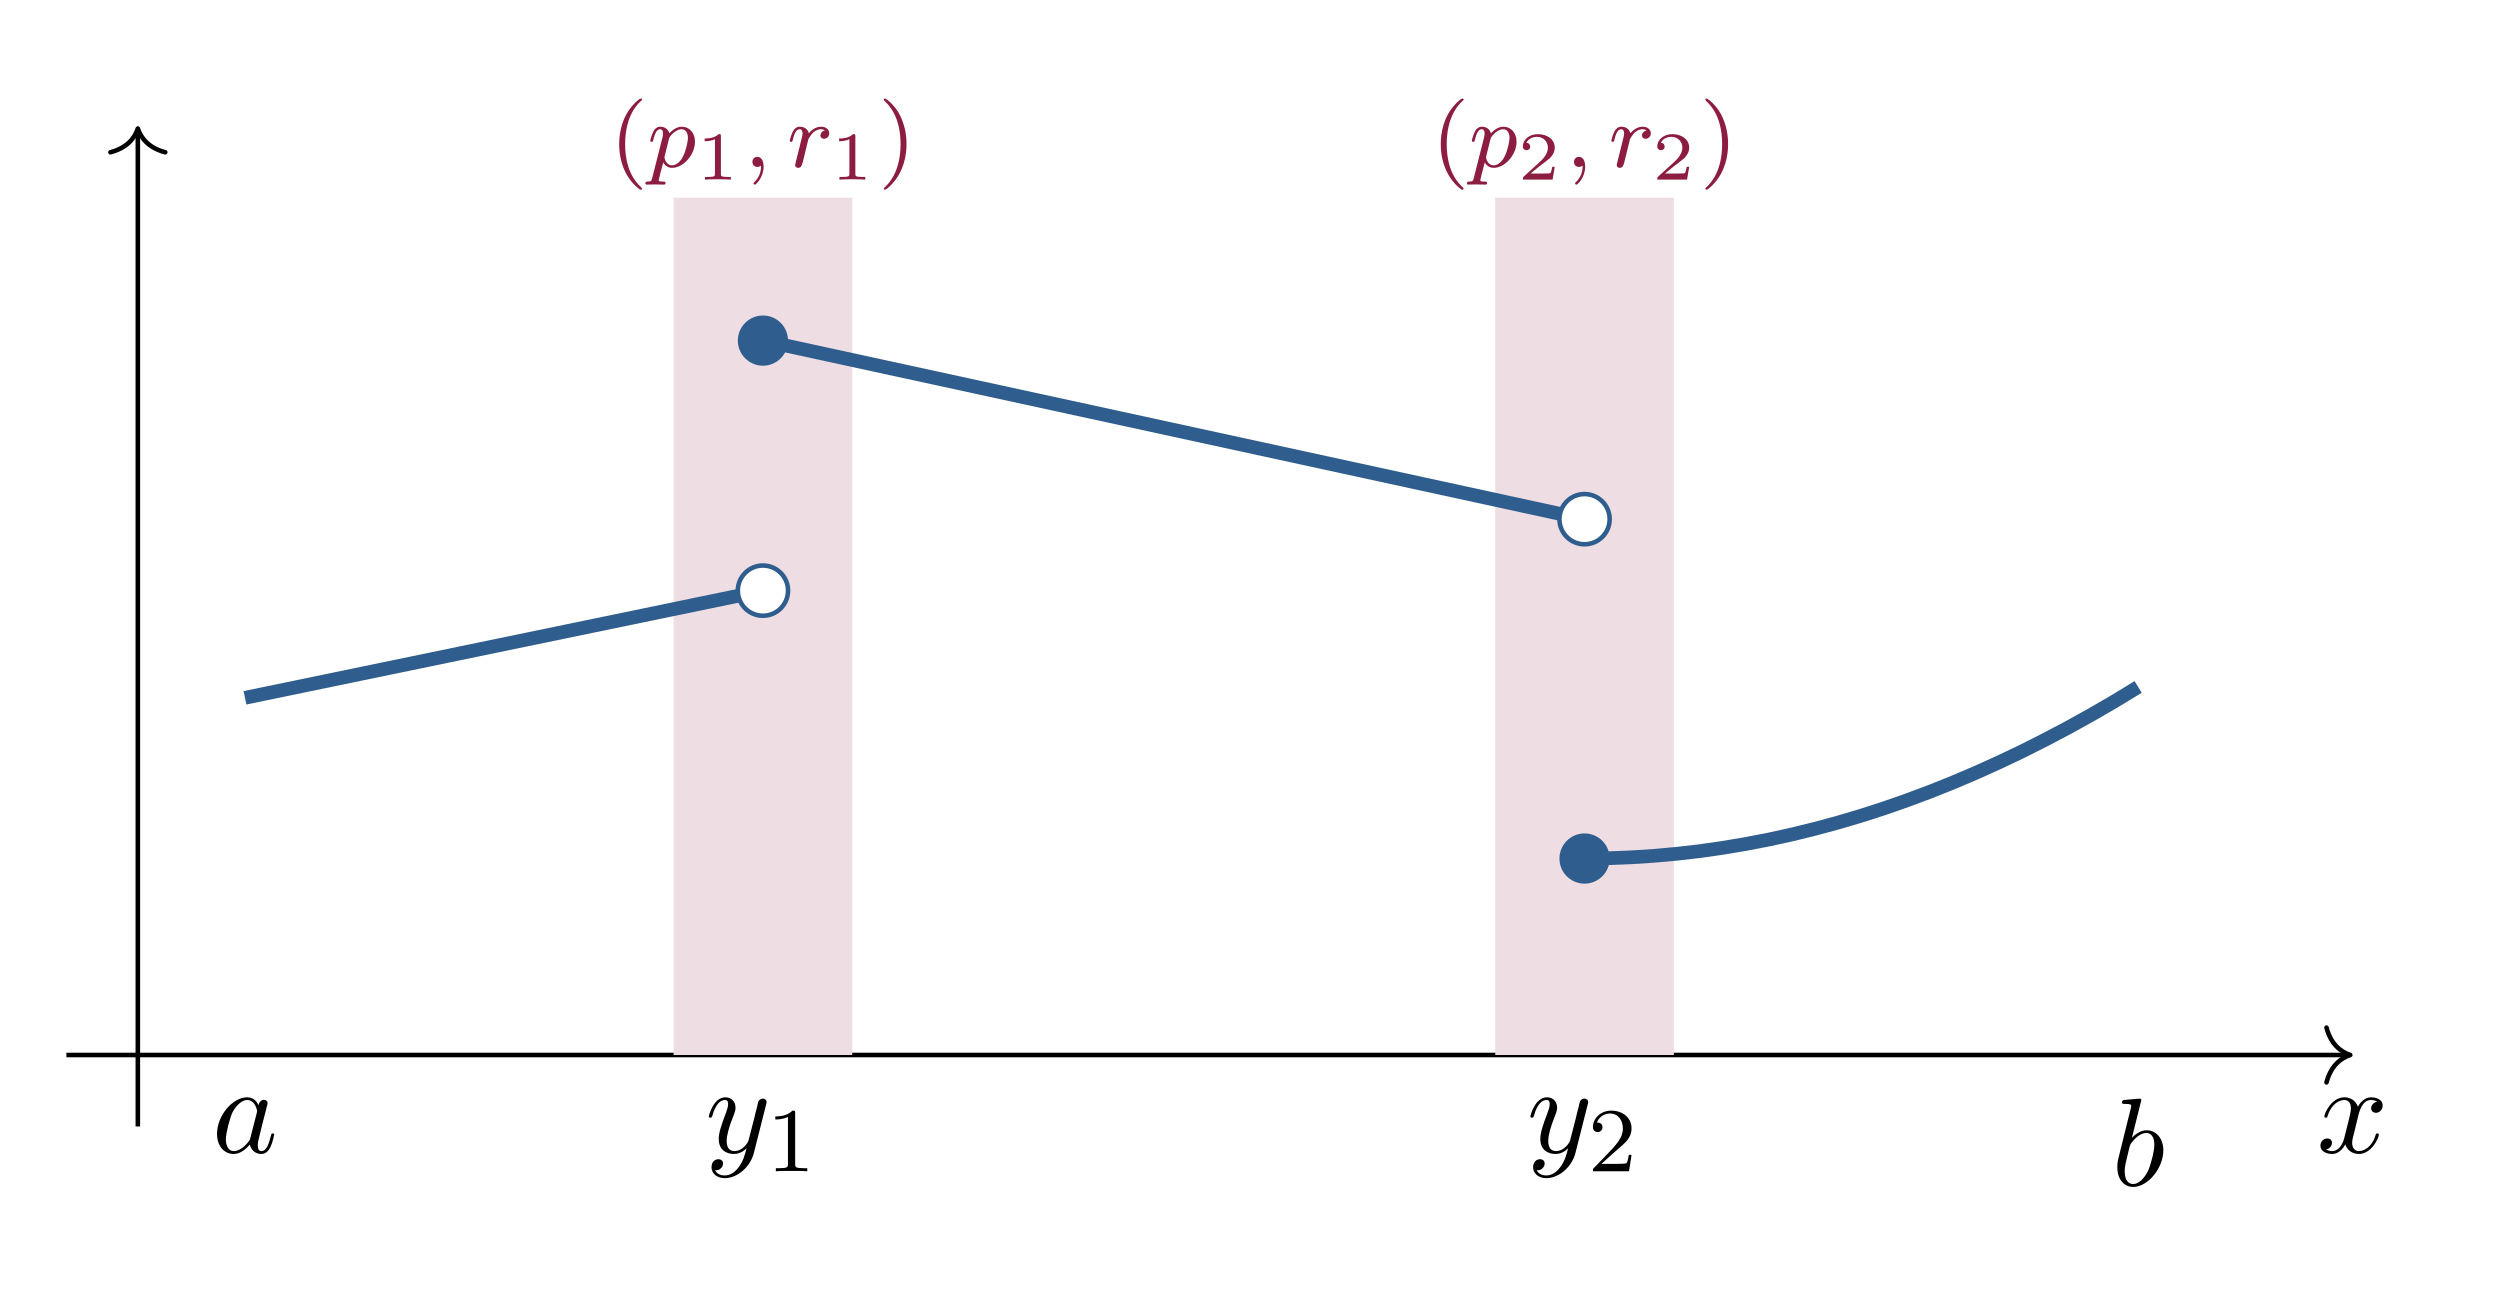
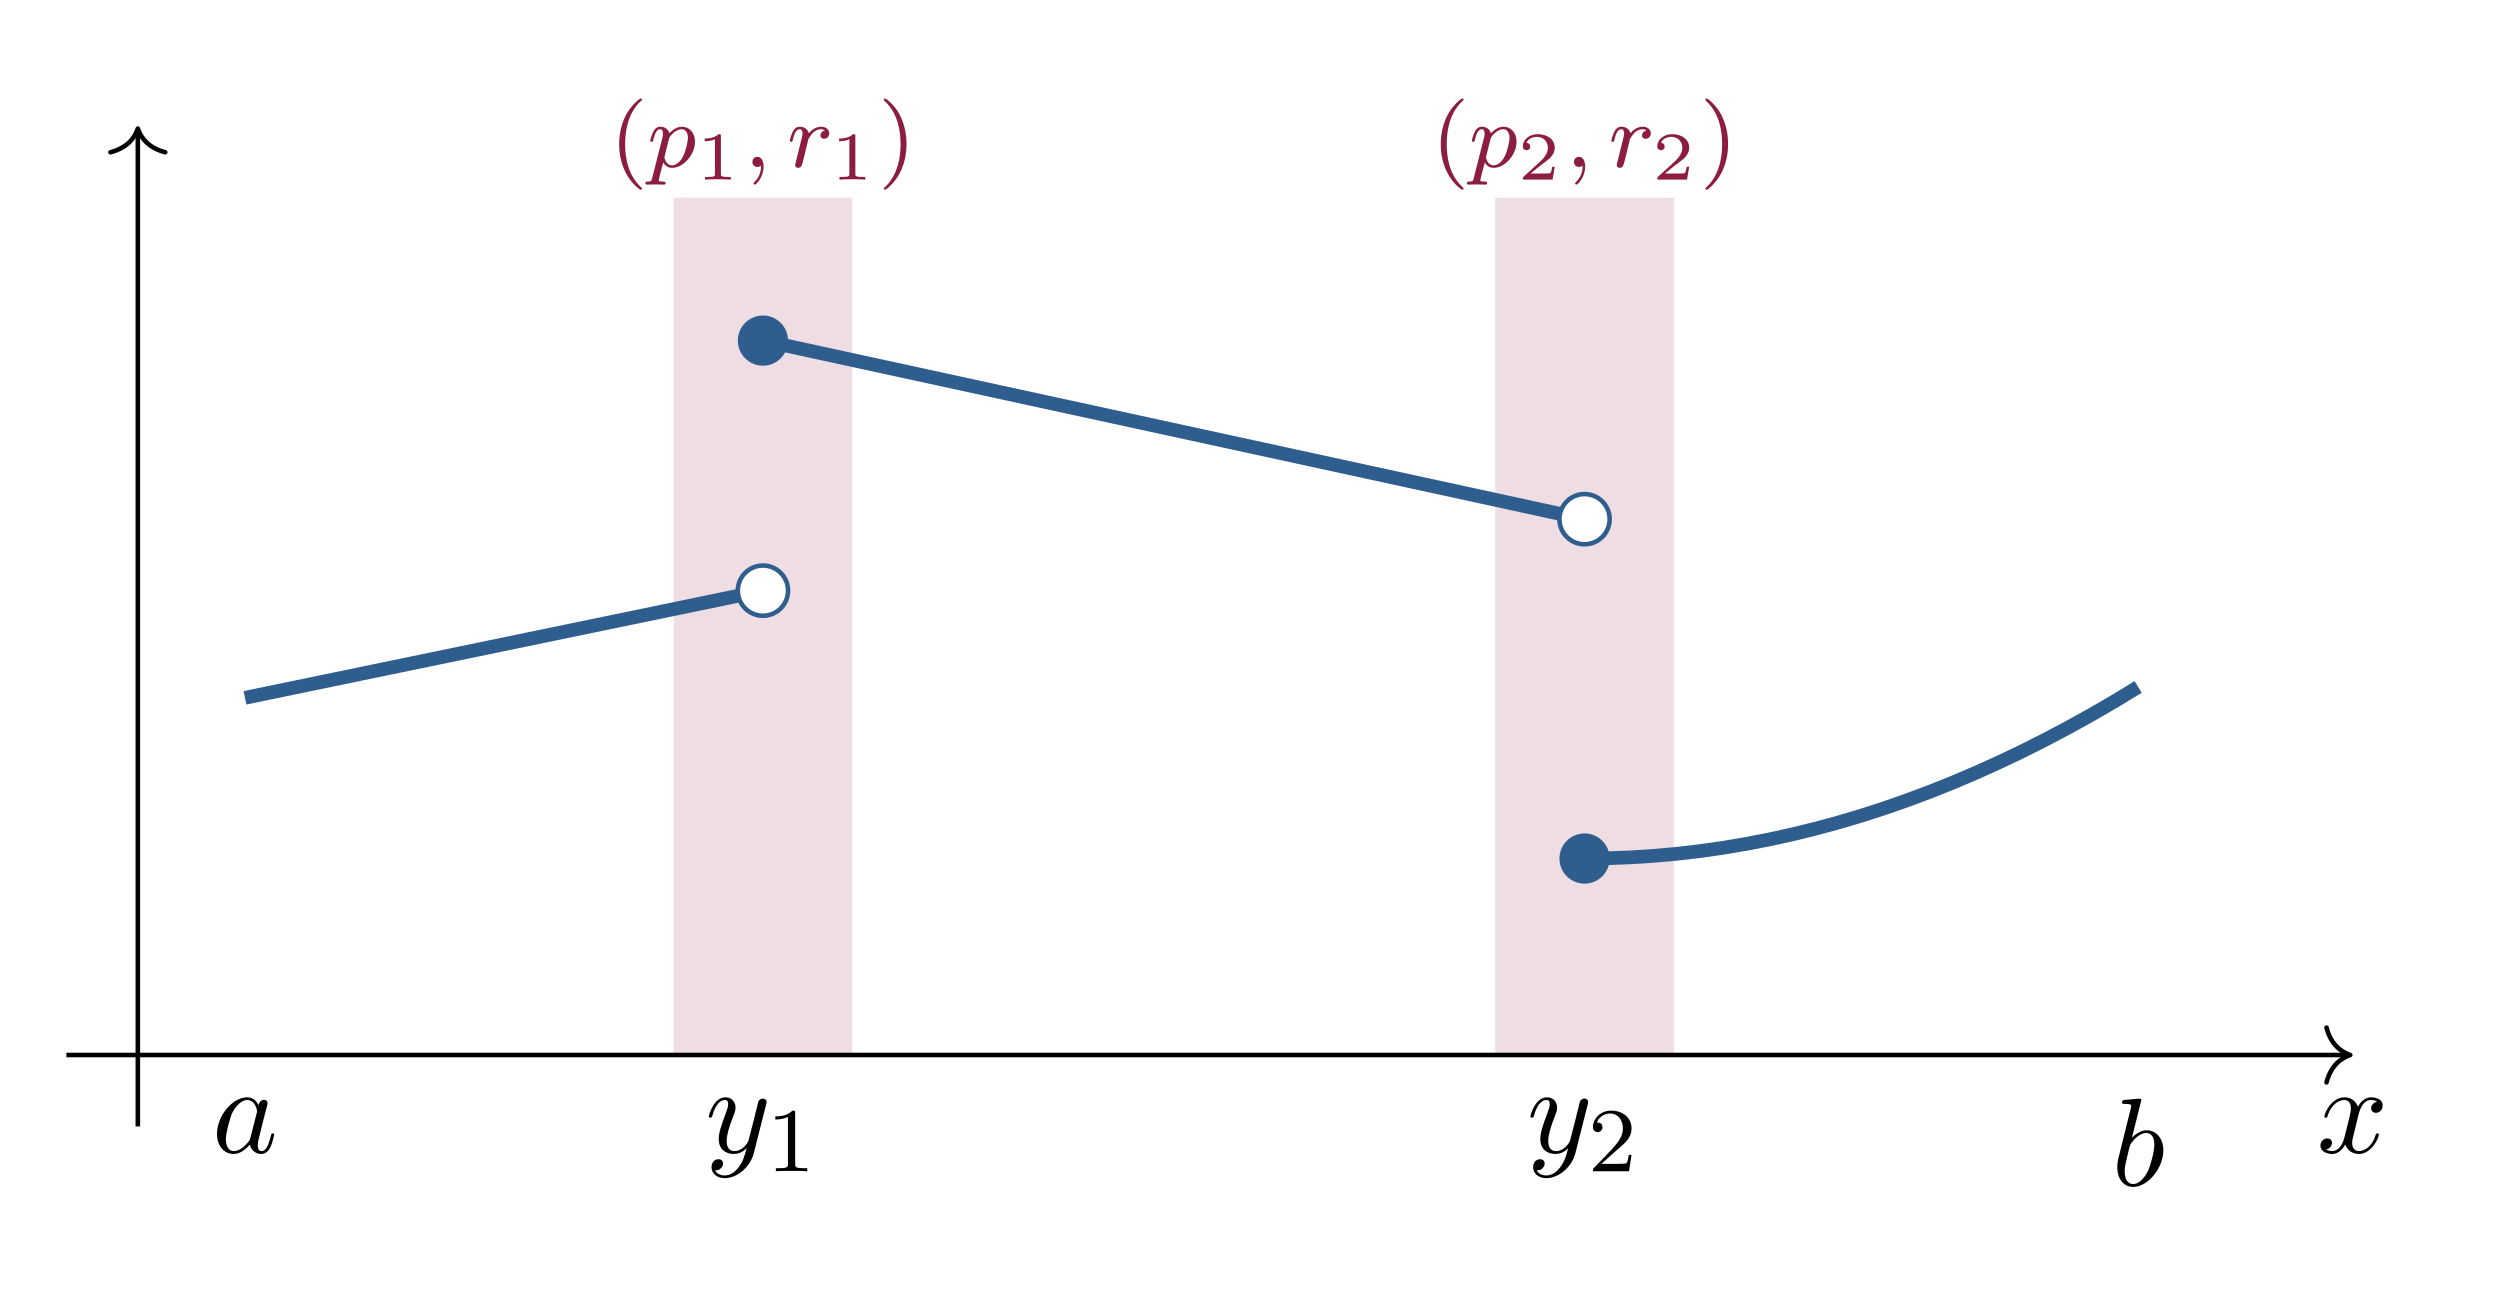
<svg xmlns="http://www.w3.org/2000/svg" xmlns:xlink="http://www.w3.org/1999/xlink" width="216.455" height="112.081" viewBox="0 0 216.455 112.081">
  <defs>
    <g>
      <g id="glyph-0-0">
        <path d="M 3.609 -3.266 C 3.688 -3.547 3.938 -4.547 4.688 -4.547 C 4.75 -4.547 5 -4.547 5.234 -4.406 C 4.922 -4.359 4.703 -4.078 4.703 -3.828 C 4.703 -3.656 4.828 -3.438 5.125 -3.438 C 5.359 -3.438 5.703 -3.641 5.703 -4.078 C 5.703 -4.641 5.062 -4.781 4.703 -4.781 C 4.078 -4.781 3.688 -4.219 3.562 -3.969 C 3.297 -4.672 2.703 -4.781 2.391 -4.781 C 1.266 -4.781 0.656 -3.391 0.656 -3.125 C 0.656 -3.016 0.766 -3.016 0.781 -3.016 C 0.859 -3.016 0.906 -3.031 0.922 -3.125 C 1.281 -4.281 2 -4.547 2.375 -4.547 C 2.578 -4.547 2.953 -4.453 2.953 -3.828 C 2.953 -3.484 2.766 -2.766 2.375 -1.25 C 2.203 -0.578 1.812 -0.125 1.344 -0.125 C 1.281 -0.125 1.031 -0.125 0.797 -0.266 C 1.078 -0.312 1.312 -0.547 1.312 -0.844 C 1.312 -1.141 1.078 -1.219 0.906 -1.219 C 0.578 -1.219 0.312 -0.938 0.312 -0.594 C 0.312 -0.094 0.859 0.125 1.328 0.125 C 2.047 0.125 2.438 -0.641 2.469 -0.703 C 2.594 -0.297 2.984 0.125 3.641 0.125 C 4.75 0.125 5.375 -1.281 5.375 -1.547 C 5.375 -1.656 5.266 -1.656 5.234 -1.656 C 5.141 -1.656 5.125 -1.609 5.094 -1.531 C 4.75 -0.375 4 -0.125 3.656 -0.125 C 3.234 -0.125 3.062 -0.469 3.062 -0.828 C 3.062 -1.078 3.125 -1.312 3.25 -1.781 Z M 3.609 -3.266 " />
      </g>
      <g id="glyph-0-1">
        <path d="M 4.031 -4.094 C 3.844 -4.5 3.531 -4.781 3.047 -4.781 C 1.781 -4.781 0.438 -3.188 0.438 -1.609 C 0.438 -0.594 1.031 0.125 1.875 0.125 C 2.094 0.125 2.625 0.078 3.281 -0.688 C 3.375 -0.234 3.75 0.125 4.266 0.125 C 4.641 0.125 4.891 -0.125 5.062 -0.469 C 5.25 -0.859 5.391 -1.531 5.391 -1.547 C 5.391 -1.656 5.297 -1.656 5.266 -1.656 C 5.156 -1.656 5.141 -1.609 5.109 -1.469 C 4.922 -0.766 4.734 -0.125 4.281 -0.125 C 4 -0.125 3.969 -0.406 3.969 -0.625 C 3.969 -0.859 3.984 -0.938 4.109 -1.422 C 4.219 -1.875 4.25 -1.984 4.344 -2.391 L 4.734 -3.906 C 4.812 -4.219 4.812 -4.234 4.812 -4.281 C 4.812 -4.469 4.672 -4.562 4.5 -4.562 C 4.234 -4.562 4.078 -4.328 4.031 -4.094 Z M 3.328 -1.281 C 3.281 -1.094 3.281 -1.078 3.125 -0.891 C 2.641 -0.297 2.203 -0.125 1.891 -0.125 C 1.359 -0.125 1.203 -0.719 1.203 -1.141 C 1.203 -1.672 1.547 -3.016 1.797 -3.516 C 2.141 -4.141 2.625 -4.547 3.047 -4.547 C 3.75 -4.547 3.906 -3.656 3.906 -3.594 C 3.906 -3.531 3.891 -3.469 3.875 -3.406 Z M 3.328 -1.281 " />
      </g>
      <g id="glyph-0-2">
        <path d="M 5.266 -4.125 C 5.312 -4.281 5.312 -4.297 5.312 -4.375 C 5.312 -4.562 5.156 -4.672 4.984 -4.672 C 4.891 -4.672 4.703 -4.609 4.609 -4.438 C 4.594 -4.391 4.5 -4.047 4.469 -3.859 C 4.391 -3.578 4.312 -3.281 4.25 -2.984 L 3.75 -1.047 C 3.719 -0.875 3.25 -0.125 2.531 -0.125 C 1.984 -0.125 1.859 -0.594 1.859 -1 C 1.859 -1.5 2.047 -2.172 2.422 -3.125 C 2.594 -3.562 2.625 -3.688 2.625 -3.891 C 2.625 -4.391 2.281 -4.781 1.75 -4.781 C 0.719 -4.781 0.312 -3.219 0.312 -3.125 C 0.312 -3.016 0.422 -3.016 0.438 -3.016 C 0.547 -3.016 0.562 -3.031 0.625 -3.203 C 0.906 -4.219 1.344 -4.547 1.703 -4.547 C 1.797 -4.547 1.984 -4.547 1.984 -4.203 C 1.984 -3.938 1.875 -3.656 1.797 -3.438 C 1.359 -2.297 1.172 -1.672 1.172 -1.172 C 1.172 -0.203 1.859 0.125 2.484 0.125 C 2.906 0.125 3.281 -0.062 3.578 -0.375 C 3.438 0.188 3.312 0.719 2.875 1.297 C 2.594 1.672 2.188 1.984 1.688 1.984 C 1.531 1.984 1.047 1.953 0.859 1.531 C 1.047 1.531 1.188 1.531 1.328 1.391 C 1.438 1.297 1.547 1.156 1.547 0.953 C 1.547 0.625 1.25 0.578 1.141 0.578 C 0.906 0.578 0.547 0.75 0.547 1.281 C 0.547 1.812 1.016 2.219 1.688 2.219 C 2.797 2.219 3.922 1.234 4.219 0.016 Z M 5.266 -4.125 " />
      </g>
      <g id="glyph-0-3">
        <path d="M 2.594 -7.391 C 2.594 -7.406 2.594 -7.516 2.453 -7.516 C 2.203 -7.516 1.406 -7.422 1.125 -7.406 C 1.047 -7.391 0.922 -7.391 0.922 -7.188 C 0.922 -7.062 1.016 -7.062 1.188 -7.062 C 1.703 -7.062 1.719 -6.984 1.719 -6.875 C 1.719 -6.797 1.625 -6.438 1.562 -6.203 L 0.688 -2.672 C 0.547 -2.141 0.516 -1.953 0.516 -1.578 C 0.516 -0.547 1.078 0.125 1.891 0.125 C 3.156 0.125 4.5 -1.5 4.5 -3.047 C 4.5 -4.031 3.922 -4.781 3.047 -4.781 C 2.562 -4.781 2.109 -4.469 1.781 -4.141 Z M 1.562 -3.297 C 1.641 -3.547 1.641 -3.562 1.734 -3.688 C 2.266 -4.391 2.75 -4.547 3.031 -4.547 C 3.422 -4.547 3.719 -4.219 3.719 -3.531 C 3.719 -2.891 3.359 -1.641 3.156 -1.234 C 2.797 -0.516 2.312 -0.125 1.891 -0.125 C 1.516 -0.125 1.156 -0.406 1.156 -1.219 C 1.156 -1.422 1.156 -1.625 1.328 -2.312 Z M 1.562 -3.297 " />
      </g>
      <g id="glyph-1-0">
        <path d="M 2.625 1.969 C 2.703 1.969 2.797 1.969 2.797 1.875 C 2.797 1.844 2.781 1.844 2.688 1.734 C 1.594 0.719 1.328 -0.75 1.328 -1.969 C 1.328 -4.25 2.266 -5.328 2.672 -5.688 C 2.781 -5.781 2.797 -5.797 2.797 -5.828 C 2.797 -5.875 2.766 -5.922 2.688 -5.922 C 2.547 -5.922 2.156 -5.531 2.094 -5.453 C 1.031 -4.344 0.812 -2.922 0.812 -1.969 C 0.812 -0.203 1.562 1.219 2.625 1.969 Z M 2.625 1.969 " />
      </g>
      <g id="glyph-1-1">
        <path d="M 2.438 -1.969 C 2.438 -2.734 2.312 -3.625 1.828 -4.562 C 1.438 -5.297 0.719 -5.922 0.578 -5.922 C 0.5 -5.922 0.469 -5.875 0.469 -5.828 C 0.469 -5.797 0.469 -5.781 0.562 -5.688 C 1.672 -4.641 1.922 -3.188 1.922 -1.969 C 1.922 0.297 0.984 1.375 0.578 1.734 C 0.484 1.828 0.469 1.844 0.469 1.875 C 0.469 1.922 0.5 1.969 0.578 1.969 C 0.703 1.969 1.094 1.578 1.156 1.5 C 2.219 0.391 2.438 -1.031 2.438 -1.969 Z M 2.438 -1.969 " />
      </g>
      <g id="glyph-1-2">
        <path d="M 2.484 -5.031 C 2.484 -5.25 2.469 -5.25 2.25 -5.25 C 1.922 -4.938 1.516 -4.75 0.766 -4.75 L 0.766 -4.484 C 0.969 -4.484 1.406 -4.484 1.859 -4.703 L 1.859 -0.641 C 1.859 -0.359 1.828 -0.266 1.078 -0.266 L 0.812 -0.266 L 0.812 0 C 1.125 -0.031 1.812 -0.031 2.172 -0.031 C 2.516 -0.031 3.203 -0.031 3.531 0 L 3.531 -0.266 L 3.25 -0.266 C 2.5 -0.266 2.484 -0.359 2.484 -0.641 Z M 2.484 -5.031 " />
      </g>
      <g id="glyph-1-3">
        <path d="M 2.234 -1.609 C 2.359 -1.734 2.688 -2 2.812 -2.109 C 3.312 -2.547 3.766 -2.984 3.766 -3.703 C 3.766 -4.656 2.984 -5.25 2 -5.25 C 1.047 -5.25 0.422 -4.531 0.422 -3.828 C 0.422 -3.453 0.734 -3.391 0.844 -3.391 C 1 -3.391 1.25 -3.516 1.25 -3.812 C 1.25 -4.219 0.859 -4.219 0.766 -4.219 C 0.984 -4.797 1.516 -5 1.906 -5 C 2.641 -5 3.016 -4.375 3.016 -3.703 C 3.016 -2.891 2.438 -2.281 1.516 -1.328 L 0.516 -0.297 C 0.422 -0.219 0.422 -0.203 0.422 0 L 3.547 0 L 3.766 -1.422 L 3.531 -1.422 C 3.5 -1.25 3.438 -0.859 3.344 -0.719 C 3.297 -0.641 2.703 -0.641 2.562 -0.641 L 1.156 -0.641 Z M 2.234 -1.609 " />
      </g>
      <g id="glyph-2-0">
        <path d="M 0.406 0.953 C 0.344 1.203 0.328 1.266 0.016 1.266 C -0.094 1.266 -0.188 1.266 -0.188 1.422 C -0.188 1.5 -0.125 1.531 -0.078 1.531 C 0 1.531 0.031 1.516 0.609 1.516 C 1.188 1.516 1.359 1.531 1.406 1.531 C 1.438 1.531 1.562 1.531 1.562 1.391 C 1.562 1.266 1.453 1.266 1.359 1.266 C 0.969 1.266 0.969 1.219 0.969 1.156 C 0.969 1.094 1.109 0.531 1.359 -0.391 C 1.453 -0.203 1.703 0.078 2.125 0.078 C 3.094 0.078 4.109 -1.047 4.109 -2.188 C 4.109 -2.969 3.609 -3.484 2.969 -3.484 C 2.5 -3.484 2.125 -3.156 1.891 -2.922 C 1.719 -3.484 1.188 -3.484 1.109 -3.484 C 0.828 -3.484 0.625 -3.312 0.5 -3.062 C 0.328 -2.703 0.234 -2.297 0.234 -2.281 C 0.234 -2.203 0.297 -2.172 0.359 -2.172 C 0.453 -2.172 0.469 -2.203 0.516 -2.406 C 0.625 -2.812 0.766 -3.266 1.094 -3.266 C 1.281 -3.266 1.344 -3.078 1.344 -2.891 C 1.344 -2.812 1.312 -2.625 1.297 -2.562 Z M 1.859 -2.438 C 1.906 -2.562 1.906 -2.578 2.031 -2.734 C 2.328 -3.078 2.672 -3.266 2.953 -3.266 C 3.344 -3.266 3.5 -2.875 3.5 -2.516 C 3.5 -2.234 3.328 -1.391 3.078 -0.922 C 2.875 -0.484 2.5 -0.141 2.125 -0.141 C 1.594 -0.141 1.469 -0.766 1.469 -0.812 C 1.469 -0.828 1.484 -0.922 1.484 -0.938 Z M 1.859 -2.438 " />
      </g>
      <g id="glyph-2-1">
        <path d="M 1.484 -0.125 C 1.484 0.391 1.375 0.844 0.875 1.344 C 0.844 1.359 0.828 1.375 0.828 1.422 C 0.828 1.484 0.891 1.531 0.953 1.531 C 1.047 1.531 1.703 0.906 1.703 -0.031 C 1.703 -0.531 1.516 -0.875 1.156 -0.875 C 0.891 -0.875 0.734 -0.656 0.734 -0.438 C 0.734 -0.219 0.875 0 1.172 0 C 1.359 0 1.484 -0.109 1.484 -0.125 Z M 1.484 -0.125 " />
      </g>
      <g id="glyph-2-2">
        <path d="M 1.531 -1.094 C 1.609 -1.438 1.703 -1.766 1.781 -2.125 C 1.781 -2.141 1.844 -2.359 1.844 -2.406 C 1.875 -2.469 2.078 -2.797 2.281 -3 C 2.531 -3.219 2.797 -3.266 2.938 -3.266 C 3.031 -3.266 3.172 -3.25 3.281 -3.156 C 2.938 -3.094 2.891 -2.797 2.891 -2.734 C 2.891 -2.547 3.031 -2.438 3.203 -2.438 C 3.422 -2.438 3.656 -2.609 3.656 -2.922 C 3.656 -3.203 3.406 -3.484 2.953 -3.484 C 2.422 -3.484 2.062 -3.125 1.891 -2.922 C 1.734 -3.484 1.188 -3.484 1.109 -3.484 C 0.828 -3.484 0.625 -3.312 0.5 -3.062 C 0.328 -2.703 0.234 -2.297 0.234 -2.281 C 0.234 -2.203 0.297 -2.172 0.359 -2.172 C 0.453 -2.172 0.469 -2.203 0.516 -2.406 C 0.609 -2.797 0.766 -3.266 1.094 -3.266 C 1.297 -3.266 1.344 -3.062 1.344 -2.891 C 1.344 -2.75 1.297 -2.594 1.234 -2.344 C 1.219 -2.281 1.109 -1.812 1.078 -1.703 L 0.781 -0.516 C 0.75 -0.391 0.703 -0.203 0.703 -0.172 C 0.703 0.016 0.859 0.078 0.953 0.078 C 1.234 0.078 1.281 -0.141 1.359 -0.406 Z M 1.531 -1.094 " />
      </g>
      <g id="glyph-3-0">
        <path d="M 2.125 -3.766 C 2.125 -3.938 2.109 -3.938 1.922 -3.938 C 1.531 -3.562 0.938 -3.562 0.719 -3.562 L 0.719 -3.328 C 0.875 -3.328 1.266 -3.328 1.609 -3.5 L 1.609 -0.5 C 1.609 -0.312 1.609 -0.234 1 -0.234 L 0.75 -0.234 L 0.75 0 C 1.078 -0.031 1.547 -0.031 1.875 -0.031 C 2.203 -0.031 2.672 -0.031 2.984 0 L 2.984 -0.234 L 2.734 -0.234 C 2.125 -0.234 2.125 -0.312 2.125 -0.5 Z M 2.125 -3.766 " />
      </g>
      <g id="glyph-3-1">
        <path d="M 3.188 -1.109 L 2.969 -1.109 C 2.953 -1.031 2.891 -0.641 2.812 -0.562 C 2.766 -0.531 2.281 -0.531 2.203 -0.531 L 1.094 -0.531 L 1.859 -1.156 C 2.062 -1.312 2.578 -1.688 2.766 -1.859 C 2.938 -2.047 3.188 -2.344 3.188 -2.766 C 3.188 -3.5 2.516 -3.938 1.719 -3.938 C 0.953 -3.938 0.422 -3.438 0.422 -2.875 C 0.422 -2.578 0.688 -2.547 0.75 -2.547 C 0.891 -2.547 1.062 -2.641 1.062 -2.859 C 1.062 -2.984 0.984 -3.188 0.734 -3.188 C 0.859 -3.484 1.219 -3.703 1.641 -3.703 C 2.25 -3.703 2.594 -3.25 2.594 -2.766 C 2.594 -2.344 2.312 -1.906 1.891 -1.531 L 0.484 -0.25 C 0.438 -0.188 0.422 -0.188 0.422 0 L 3 0 Z M 3.188 -1.109 " />
      </g>
    </g>
  </defs>
+   <path fill-rule="nonzero" fill="rgb(93.236%, 86.707%, 88.765%)" fill-opacity="1" d="M 58.324 91.344 L 58.324 17.117 L 73.789 17.117 L 73.789 91.344 Z M 58.324 91.344 " />
+   <path fill-rule="nonzero" fill="rgb(93.236%, 86.707%, 88.765%)" fill-opacity="1" d="M 129.461 91.344 L 129.461 17.117 L 144.926 17.117 L 144.926 91.344 Z M 129.461 91.344 " />
  <path fill="none" stroke-width="0.399" stroke-linecap="butt" stroke-linejoin="miter" stroke="rgb(0%, 0%, 0%)" stroke-opacity="1" stroke-miterlimit="10" d="M -6.235 0.001 L 192.928 0.001 " transform="matrix(0.991867, 0, 0, -0.991867, 11.93405, 91.34502)" />
  <path fill="none" stroke-width="0.399" stroke-linecap="round" stroke-linejoin="round" stroke="rgb(0%, 0%, 0%)" stroke-opacity="1" stroke-miterlimit="10" d="M -2.074 2.392 C -1.696 0.958 -0.849 0.281 0.002 0.001 C -0.849 -0.278 -1.696 -0.956 -2.074 -2.389 " transform="matrix(0.991867, 0, 0, -0.991867, 203.4903, 91.34502)" />
  <g fill="rgb(0%, 0%, 0%)" fill-opacity="1">
    <use xlink:href="#glyph-0-0" x="200.593" y="99.788" />
  </g>
  <path fill="none" stroke-width="0.399" stroke-linecap="butt" stroke-linejoin="miter" stroke="rgb(0%, 0%, 0%)" stroke-opacity="1" stroke-miterlimit="10" d="M -0 -6.237 L -0 80.673 " transform="matrix(0.991867, 0, 0, -0.991867, 11.93405, 91.34502)" />
  <path fill="none" stroke-width="0.399" stroke-linecap="round" stroke-linejoin="round" stroke="rgb(0%, 0%, 0%)" stroke-opacity="1" stroke-miterlimit="10" d="M -2.071 2.391 C -1.693 0.957 -0.85 0.28 0.001 0 C -0.85 -0.279 -1.693 -0.957 -2.071 -2.39 " transform="matrix(0, -0.991867, -0.991867, 0, 11.93405, 11.1295)" />
-   <path fill-rule="nonzero" fill="rgb(93.236%, 86.707%, 88.765%)" fill-opacity="1" d="M 58.324 91.344 L 58.324 17.117 L 73.789 17.117 L 73.789 91.344 Z M 58.324 91.344 " />
-   <path fill-rule="nonzero" fill="rgb(93.236%, 86.707%, 88.765%)" fill-opacity="1" d="M 129.461 91.344 L 129.461 17.117 L 144.926 17.117 L 144.926 91.344 Z M 129.461 91.344 " />
  <g fill="rgb(54.903%, 11.374%, 25.098%)" fill-opacity="1">
    <use xlink:href="#glyph-1-0" x="52.798" y="14.455" />
  </g>
  <g fill="rgb(54.903%, 11.374%, 25.098%)" fill-opacity="1">
    <use xlink:href="#glyph-2-0" x="56.064" y="14.455" />
  </g>
  <g fill="rgb(54.903%, 11.374%, 25.098%)" fill-opacity="1">
    <use xlink:href="#glyph-3-0" x="60.293" y="15.553" />
  </g>
  <g fill="rgb(54.903%, 11.374%, 25.098%)" fill-opacity="1">
    <use xlink:href="#glyph-2-1" x="64.41" y="14.455" />
  </g>
  <g fill="rgb(54.903%, 11.374%, 25.098%)" fill-opacity="1">
    <use xlink:href="#glyph-2-2" x="68.142" y="14.455" />
  </g>
  <g fill="rgb(54.903%, 11.374%, 25.098%)" fill-opacity="1">
    <use xlink:href="#glyph-3-0" x="71.933" y="15.553" />
  </g>
  <g fill="rgb(54.903%, 11.374%, 25.098%)" fill-opacity="1">
    <use xlink:href="#glyph-1-1" x="76.05" y="14.455" />
  </g>
  <g fill="rgb(54.903%, 11.374%, 25.098%)" fill-opacity="1">
    <use xlink:href="#glyph-1-0" x="123.932" y="14.455" />
  </g>
  <g fill="rgb(54.903%, 11.374%, 25.098%)" fill-opacity="1">
    <use xlink:href="#glyph-2-0" x="127.198" y="14.455" />
  </g>
  <g fill="rgb(54.903%, 11.374%, 25.098%)" fill-opacity="1">
    <use xlink:href="#glyph-3-1" x="131.426" y="15.553" />
  </g>
  <g fill="rgb(54.903%, 11.374%, 25.098%)" fill-opacity="1">
    <use xlink:href="#glyph-2-1" x="135.544" y="14.455" />
  </g>
  <g fill="rgb(54.903%, 11.374%, 25.098%)" fill-opacity="1">
    <use xlink:href="#glyph-2-2" x="139.276" y="14.455" />
  </g>
  <g fill="rgb(54.903%, 11.374%, 25.098%)" fill-opacity="1">
    <use xlink:href="#glyph-3-1" x="143.067" y="15.553" />
  </g>
  <g fill="rgb(54.903%, 11.374%, 25.098%)" fill-opacity="1">
    <use xlink:href="#glyph-1-1" x="147.184" y="14.455" />
  </g>
  <path fill="none" stroke-width="1.196" stroke-linecap="butt" stroke-linejoin="miter" stroke="rgb(18.43%, 36.864%, 55.684%)" stroke-opacity="1" stroke-miterlimit="10" d="M 9.353 31.181 L 54.568 40.538 " transform="matrix(0.991867, 0, 0, -0.991867, 11.93405, 91.34502)" />
  <path fill-rule="nonzero" fill="rgb(100%, 100%, 100%)" fill-opacity="1" stroke-width="0.399" stroke-linecap="butt" stroke-linejoin="miter" stroke="rgb(18.43%, 36.864%, 55.684%)" stroke-opacity="1" stroke-miterlimit="10" d="M 56.758 40.538 C 56.758 41.747 55.777 42.728 54.568 42.728 C 53.359 42.728 52.375 41.747 52.375 40.538 C 52.375 39.325 53.359 38.344 54.568 38.344 C 55.777 38.344 56.758 39.325 56.758 40.538 Z M 56.758 40.538 " transform="matrix(0.991867, 0, 0, -0.991867, 11.93405, 91.34502)" />
  <path fill-rule="nonzero" fill="rgb(18.43%, 36.864%, 55.684%)" fill-opacity="1" d="M 68.23 29.488 C 68.23 28.289 67.258 27.316 66.059 27.316 C 64.859 27.316 63.883 28.289 63.883 29.488 C 63.883 30.691 64.859 31.664 66.059 31.664 C 67.258 31.664 68.23 30.691 68.23 29.488 Z M 68.23 29.488 " />
  <path fill="none" stroke-width="1.196" stroke-linecap="butt" stroke-linejoin="miter" stroke="rgb(18.43%, 36.864%, 55.684%)" stroke-opacity="1" stroke-miterlimit="10" d="M 54.568 62.364 L 126.284 46.772 " transform="matrix(0.991867, 0, 0, -0.991867, 11.93405, 91.34502)" />
  <path fill-rule="nonzero" fill="rgb(100%, 100%, 100%)" fill-opacity="1" stroke-width="0.399" stroke-linecap="butt" stroke-linejoin="miter" stroke="rgb(18.43%, 36.864%, 55.684%)" stroke-opacity="1" stroke-miterlimit="10" d="M 128.478 46.772 C 128.478 47.981 127.497 48.966 126.284 48.966 C 125.075 48.966 124.095 47.981 124.095 46.772 C 124.095 45.563 125.075 44.583 126.284 44.583 C 127.497 44.583 128.478 45.563 128.478 46.772 Z M 128.478 46.772 " transform="matrix(0.991867, 0, 0, -0.991867, 11.93405, 91.34502)" />
  <path fill-rule="nonzero" fill="rgb(18.43%, 36.864%, 55.684%)" fill-opacity="1" d="M 139.367 74.336 C 139.367 73.133 138.395 72.16 137.191 72.16 C 135.992 72.16 135.02 73.133 135.02 74.336 C 135.02 75.535 135.992 76.508 137.191 76.508 C 138.395 76.508 139.367 75.535 139.367 74.336 Z M 139.367 74.336 " />
  <path fill="none" stroke-width="1.196" stroke-linecap="butt" stroke-linejoin="miter" stroke="rgb(18.43%, 36.864%, 55.684%)" stroke-opacity="1" stroke-miterlimit="10" d="M 126.284 17.149 L 128.301 17.176 L 130.313 17.255 L 132.326 17.385 L 134.338 17.566 L 136.355 17.798 L 138.367 18.086 L 140.379 18.425 L 142.396 18.814 L 144.408 19.256 L 146.421 19.752 L 148.433 20.295 L 150.45 20.894 L 152.462 21.544 L 154.475 22.249 L 156.491 23.001 L 158.503 23.808 L 160.516 24.667 L 162.528 25.576 L 164.545 26.537 L 166.557 27.553 L 168.57 28.617 L 170.586 29.735 L 172.599 30.905 L 174.611 32.13 " transform="matrix(0.991867, 0, 0, -0.991867, 11.93405, 91.34502)" />
  <g fill="rgb(0%, 0%, 0%)" fill-opacity="1">
    <use xlink:href="#glyph-0-1" x="18.352" y="99.788" />
  </g>
  <g fill="rgb(0%, 0%, 0%)" fill-opacity="1">
    <use xlink:href="#glyph-0-2" x="61.058" y="99.788" />
  </g>
  <g fill="rgb(0%, 0%, 0%)" fill-opacity="1">
    <use xlink:href="#glyph-1-2" x="66.363" y="101.41" />
  </g>
  <g fill="rgb(0%, 0%, 0%)" fill-opacity="1">
    <use xlink:href="#glyph-0-2" x="132.192" y="99.788" />
  </g>
  <g fill="rgb(0%, 0%, 0%)" fill-opacity="1">
    <use xlink:href="#glyph-1-3" x="137.497" y="101.41" />
  </g>
  <g fill="rgb(0%, 0%, 0%)" fill-opacity="1">
    <use xlink:href="#glyph-0-3" x="182.807" y="102.642" />
  </g>
</svg>
